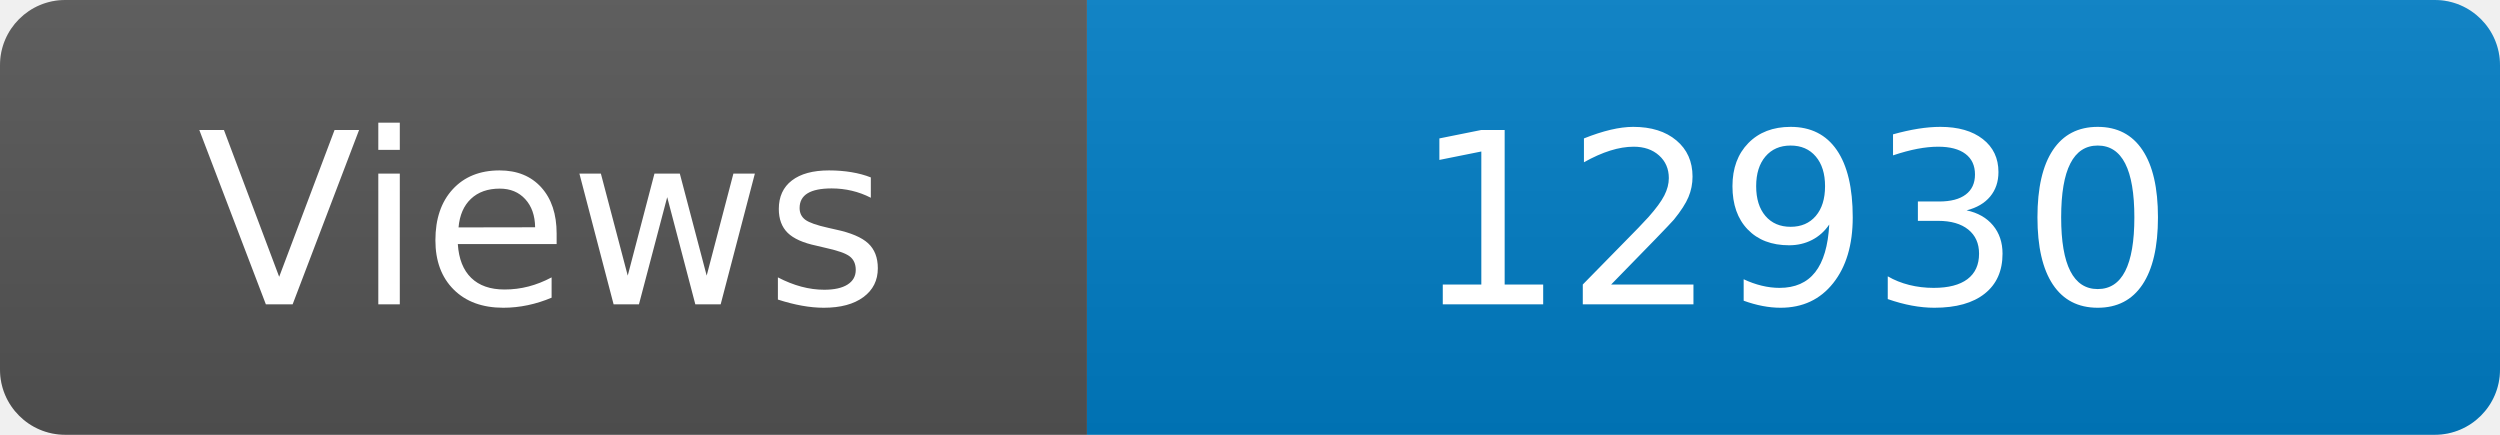
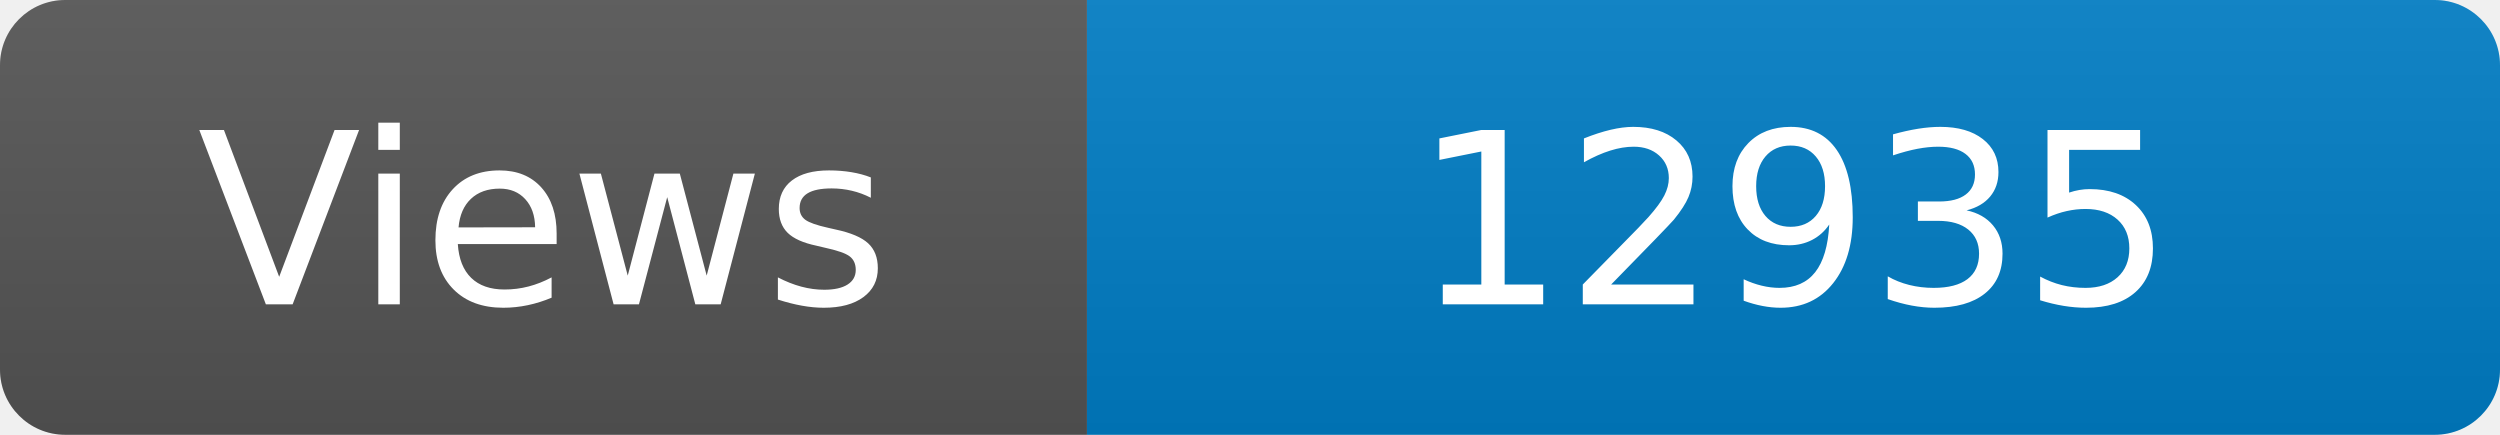
<svg xmlns="http://www.w3.org/2000/svg" width="115" height="20" role="img" aria-label="Maintained?: yes">
  <linearGradient id="s" x2="0" y2="100%">
    <stop offset="0" stop-color="#bbb" stop-opacity=".1" />
    <stop offset="1" stop-opacity=".1" />
  </linearGradient>
  <clipPath id="r">
    <rect width="115" height="20" rx="3" fill="#fff" />
  </clipPath>
  <g clip-path="url(#r)">
    <rect width="50" height="20" fill="#555" />
    <rect x="50" width="160" height="20" fill="#007ec6" />
    <rect width="115" height="20" fill="url(#s)" />
  </g>
  <g fill="#fff" text-anchor="middle" font-family="Verdana,Geneva,DejaVu Sans,sans-serif" font-size="110">
    <text x="250" y="140" transform="scale(.1)" fill="#fff">Views</text>
-     <text x="825" y="140" transform="scale(.1)" fill="#fff">12930</text>
+     <text x="825" y="140" transform="scale(.1)" fill="#fff">12935</text>
  </g>
</svg>
